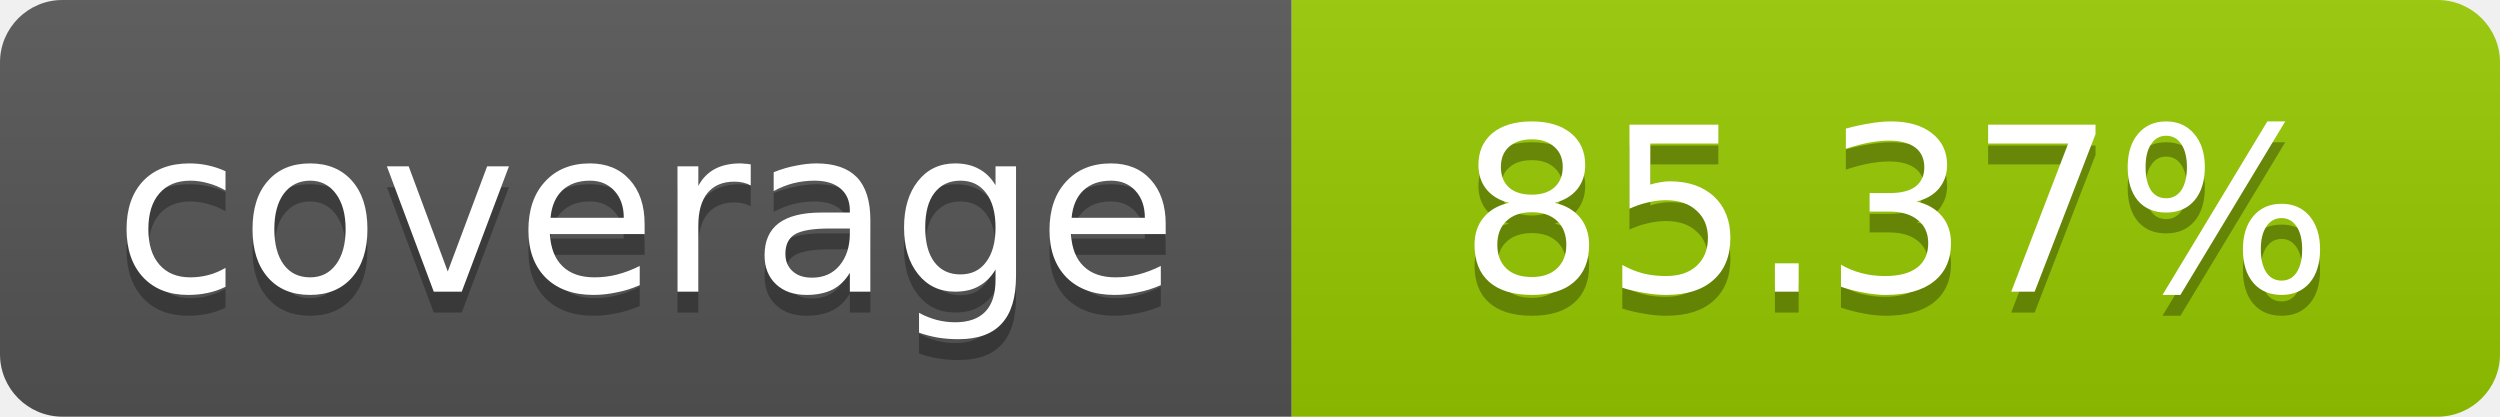
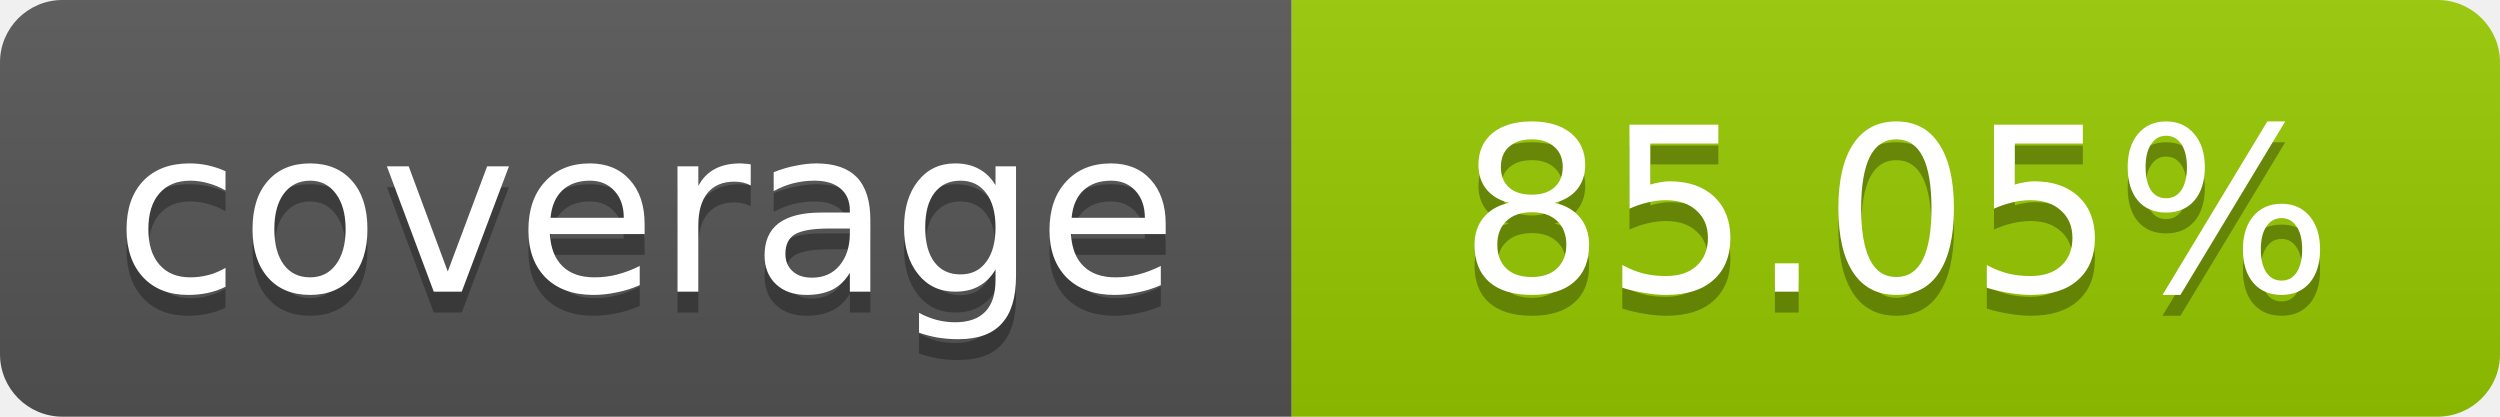
- <svg xmlns="http://www.w3.org/2000/svg" width="120" height="20" role="img" aria-label="coverage: 85.37%">
+ <svg xmlns="http://www.w3.org/2000/svg" width="120" height="20" role="img" aria-label="coverage: 85.05%">
  <linearGradient id="s" x2="0" y2="100%">
    <stop offset="0" stop-color="#bbb" stop-opacity=".1" />
    <stop offset="1" stop-opacity=".1" />
  </linearGradient>
  <clipPath id="r">
    <rect width="120" height="20" rx="3" fill="#fff" />
  </clipPath>
  <g clip-path="url(#r)">
    <rect width="62" height="20" fill="#555" />
    <rect x="62" width="58" height="20" fill="#97CA00" />
    <rect width="120" height="20" fill="url(#s)" />
  </g>
  <g fill="#fff" text-anchor="middle" font-family="Verdana,Geneva,DejaVu Sans,sans-serif" font-size="11">
    <text x="31" y="15" fill="#010101" fill-opacity=".3">coverage</text>
    <text x="31" y="14">coverage</text>
-     <text x="91" y="15" fill="#010101" fill-opacity=".3">85.37%</text>
-     <text x="91" y="14">85.37%</text>
+     <text x="91" y="15" fill="#010101" fill-opacity=".3">85.05%</text>
+     <text x="91" y="14">85.05%</text>
  </g>
</svg>
